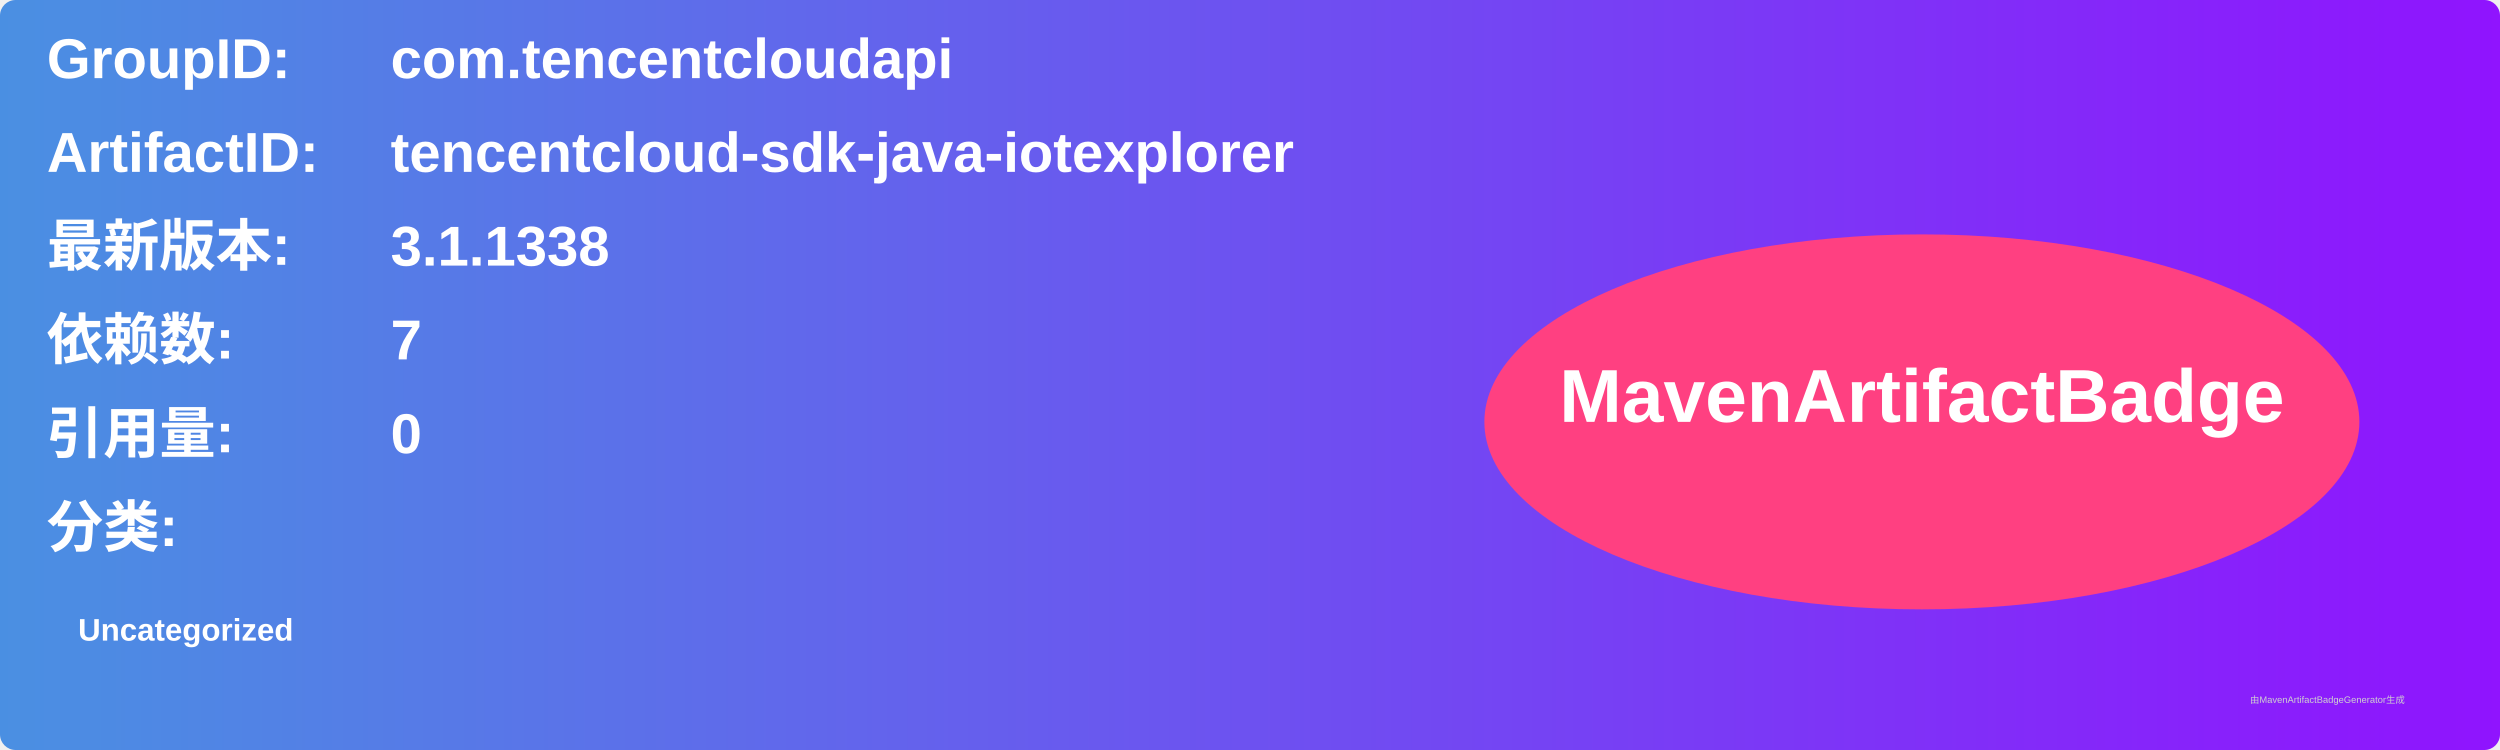
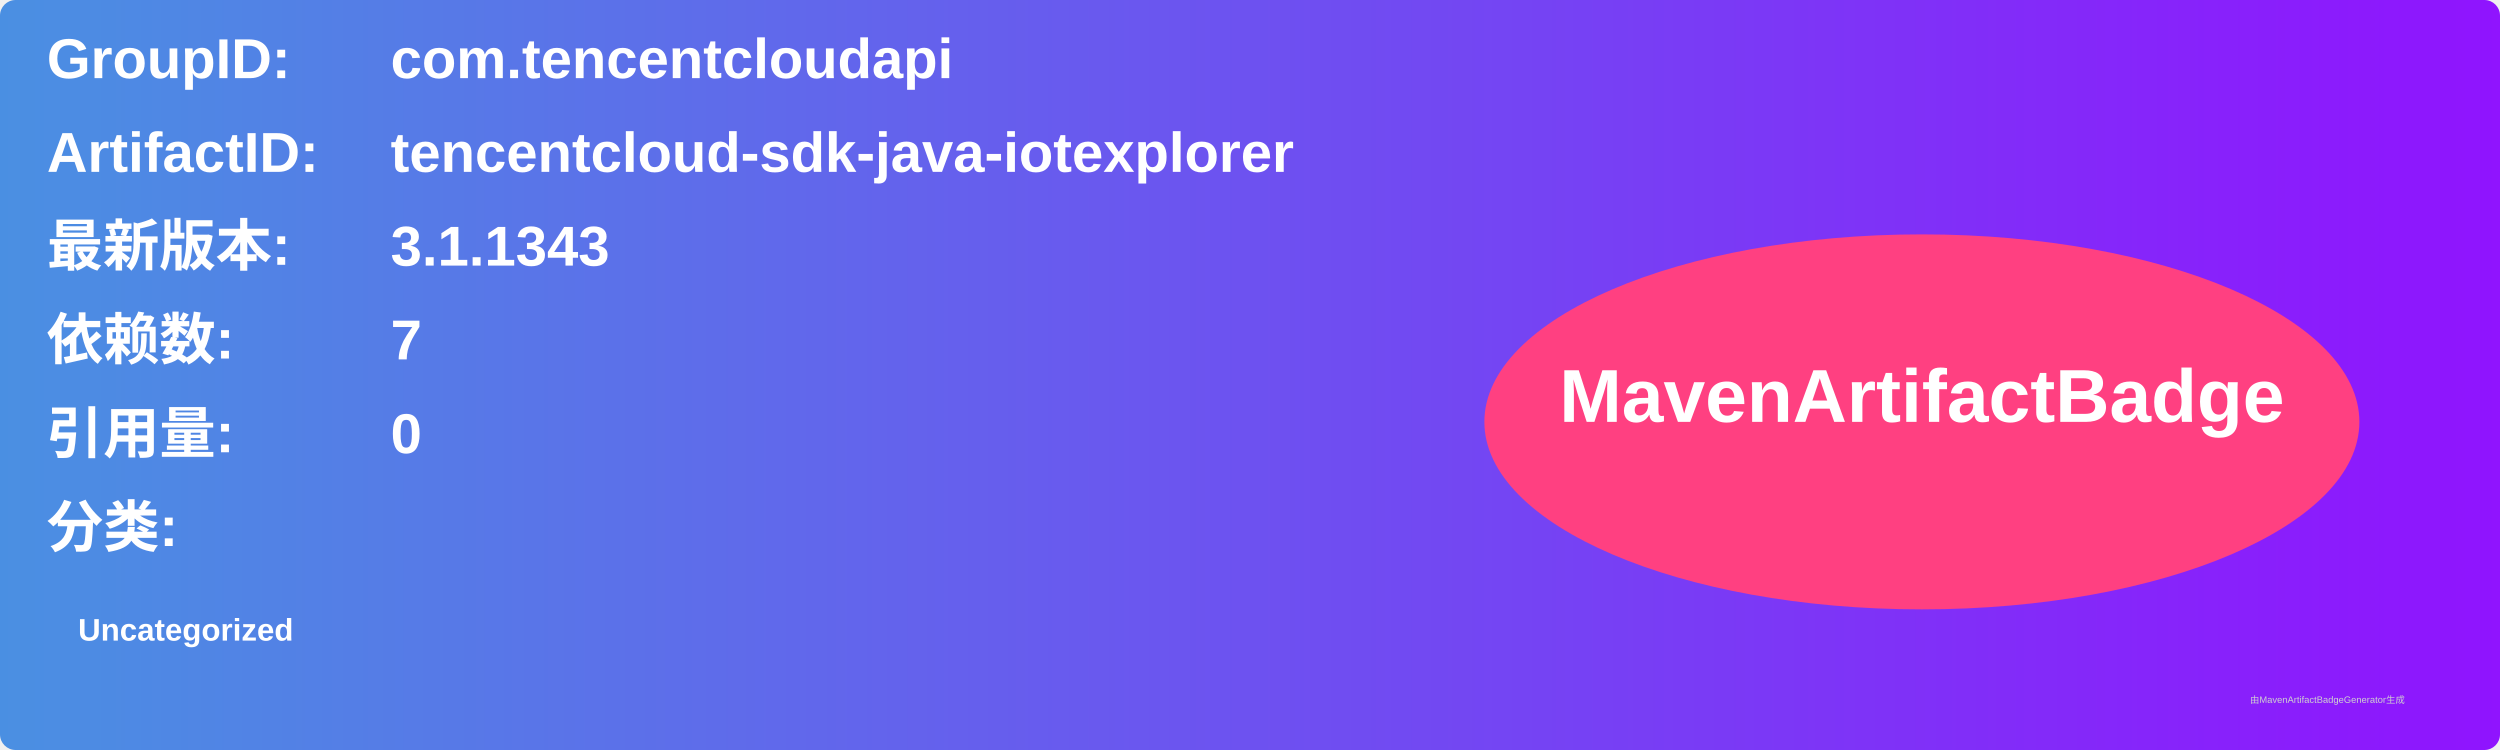
<svg xmlns="http://www.w3.org/2000/svg" width="800" height="240" viewBox="0 0 800 240">
  <linearGradient id="grad" x1="0%" y1="0%" x2="100%" y2="0%">
    <stop offset="0%" stop-color="#4a90e2" />
    <stop offset="100%" stop-color="#9013fe" />
  </linearGradient>
  <rect width="100%" height="100%" rx="5" ry="5" fill="url(#grad)" />
  <g transform="translate(15, 15)">
    <text x="0" y="10" font-family="Arial" font-size="18" fill="white" font-weight="bold" width="260">GroupID:</text>
    <text x="110" y="10" font-family="Arial" font-size="18" fill="white" font-weight="bold" width="460">com.tencentcloudapi</text>
    <text x="0" y="40" font-family="Arial" font-size="18" fill="white" font-weight="bold" width="260">ArtifactID:</text>
    <text x="110" y="40" font-family="Arial" font-size="18" fill="white" font-weight="bold" width="460">tencentcloud-sdk-java-iotexplorer</text>
    <text x="0" y="70" font-family="Arial" font-size="18" fill="white" font-weight="bold">最新版本:</text>
    <text x="110" y="70" font-family="Arial" font-size="18" fill="white" font-weight="bold">
-       <tspan font-weight="bold">3.1.1338</tspan>
+       <tspan font-weight="bold">3.1.1343</tspan>
    </text>
    <text x="0" y="100" font-family="Arial" font-size="18" fill="white" font-weight="bold">依赖数: </text>
    <text x="110" y="100" font-family="Arial" font-size="18" fill="white">
      <tspan font-weight="bold">7</tspan>
    </text>
    <text x="0" y="130" font-family="Arial" font-size="18" fill="white" font-weight="bold">引用量: </text>
    <text x="110" y="130" font-family="Arial" font-size="18" fill="white">
      <tspan font-weight="bold">0</tspan>
    </text>
    <text x="0" y="160" font-family="Arial" font-size="18" fill="white" font-weight="bold">分类:</text>
    <text x="10" y="190" font-family="Arial" font-size="10" fill="white">
      <tspan font-weight="bold">Uncategorized</tspan>
    </text>
    <ellipse cx="600" cy="120" rx="140" ry="60" fill="#ff4081" />
    <text x="600" y="120" text-anchor="middle" font-family="Arial" font-size="24" fill="white" font-weight="bold">MavenArtifactBadge</text>
  </g>
  <text x="720" y="225" font-family="Arial" font-size="3" fill="#d0d0d0">由MavenArtifactBadgeGenerator生成</text>
</svg>
